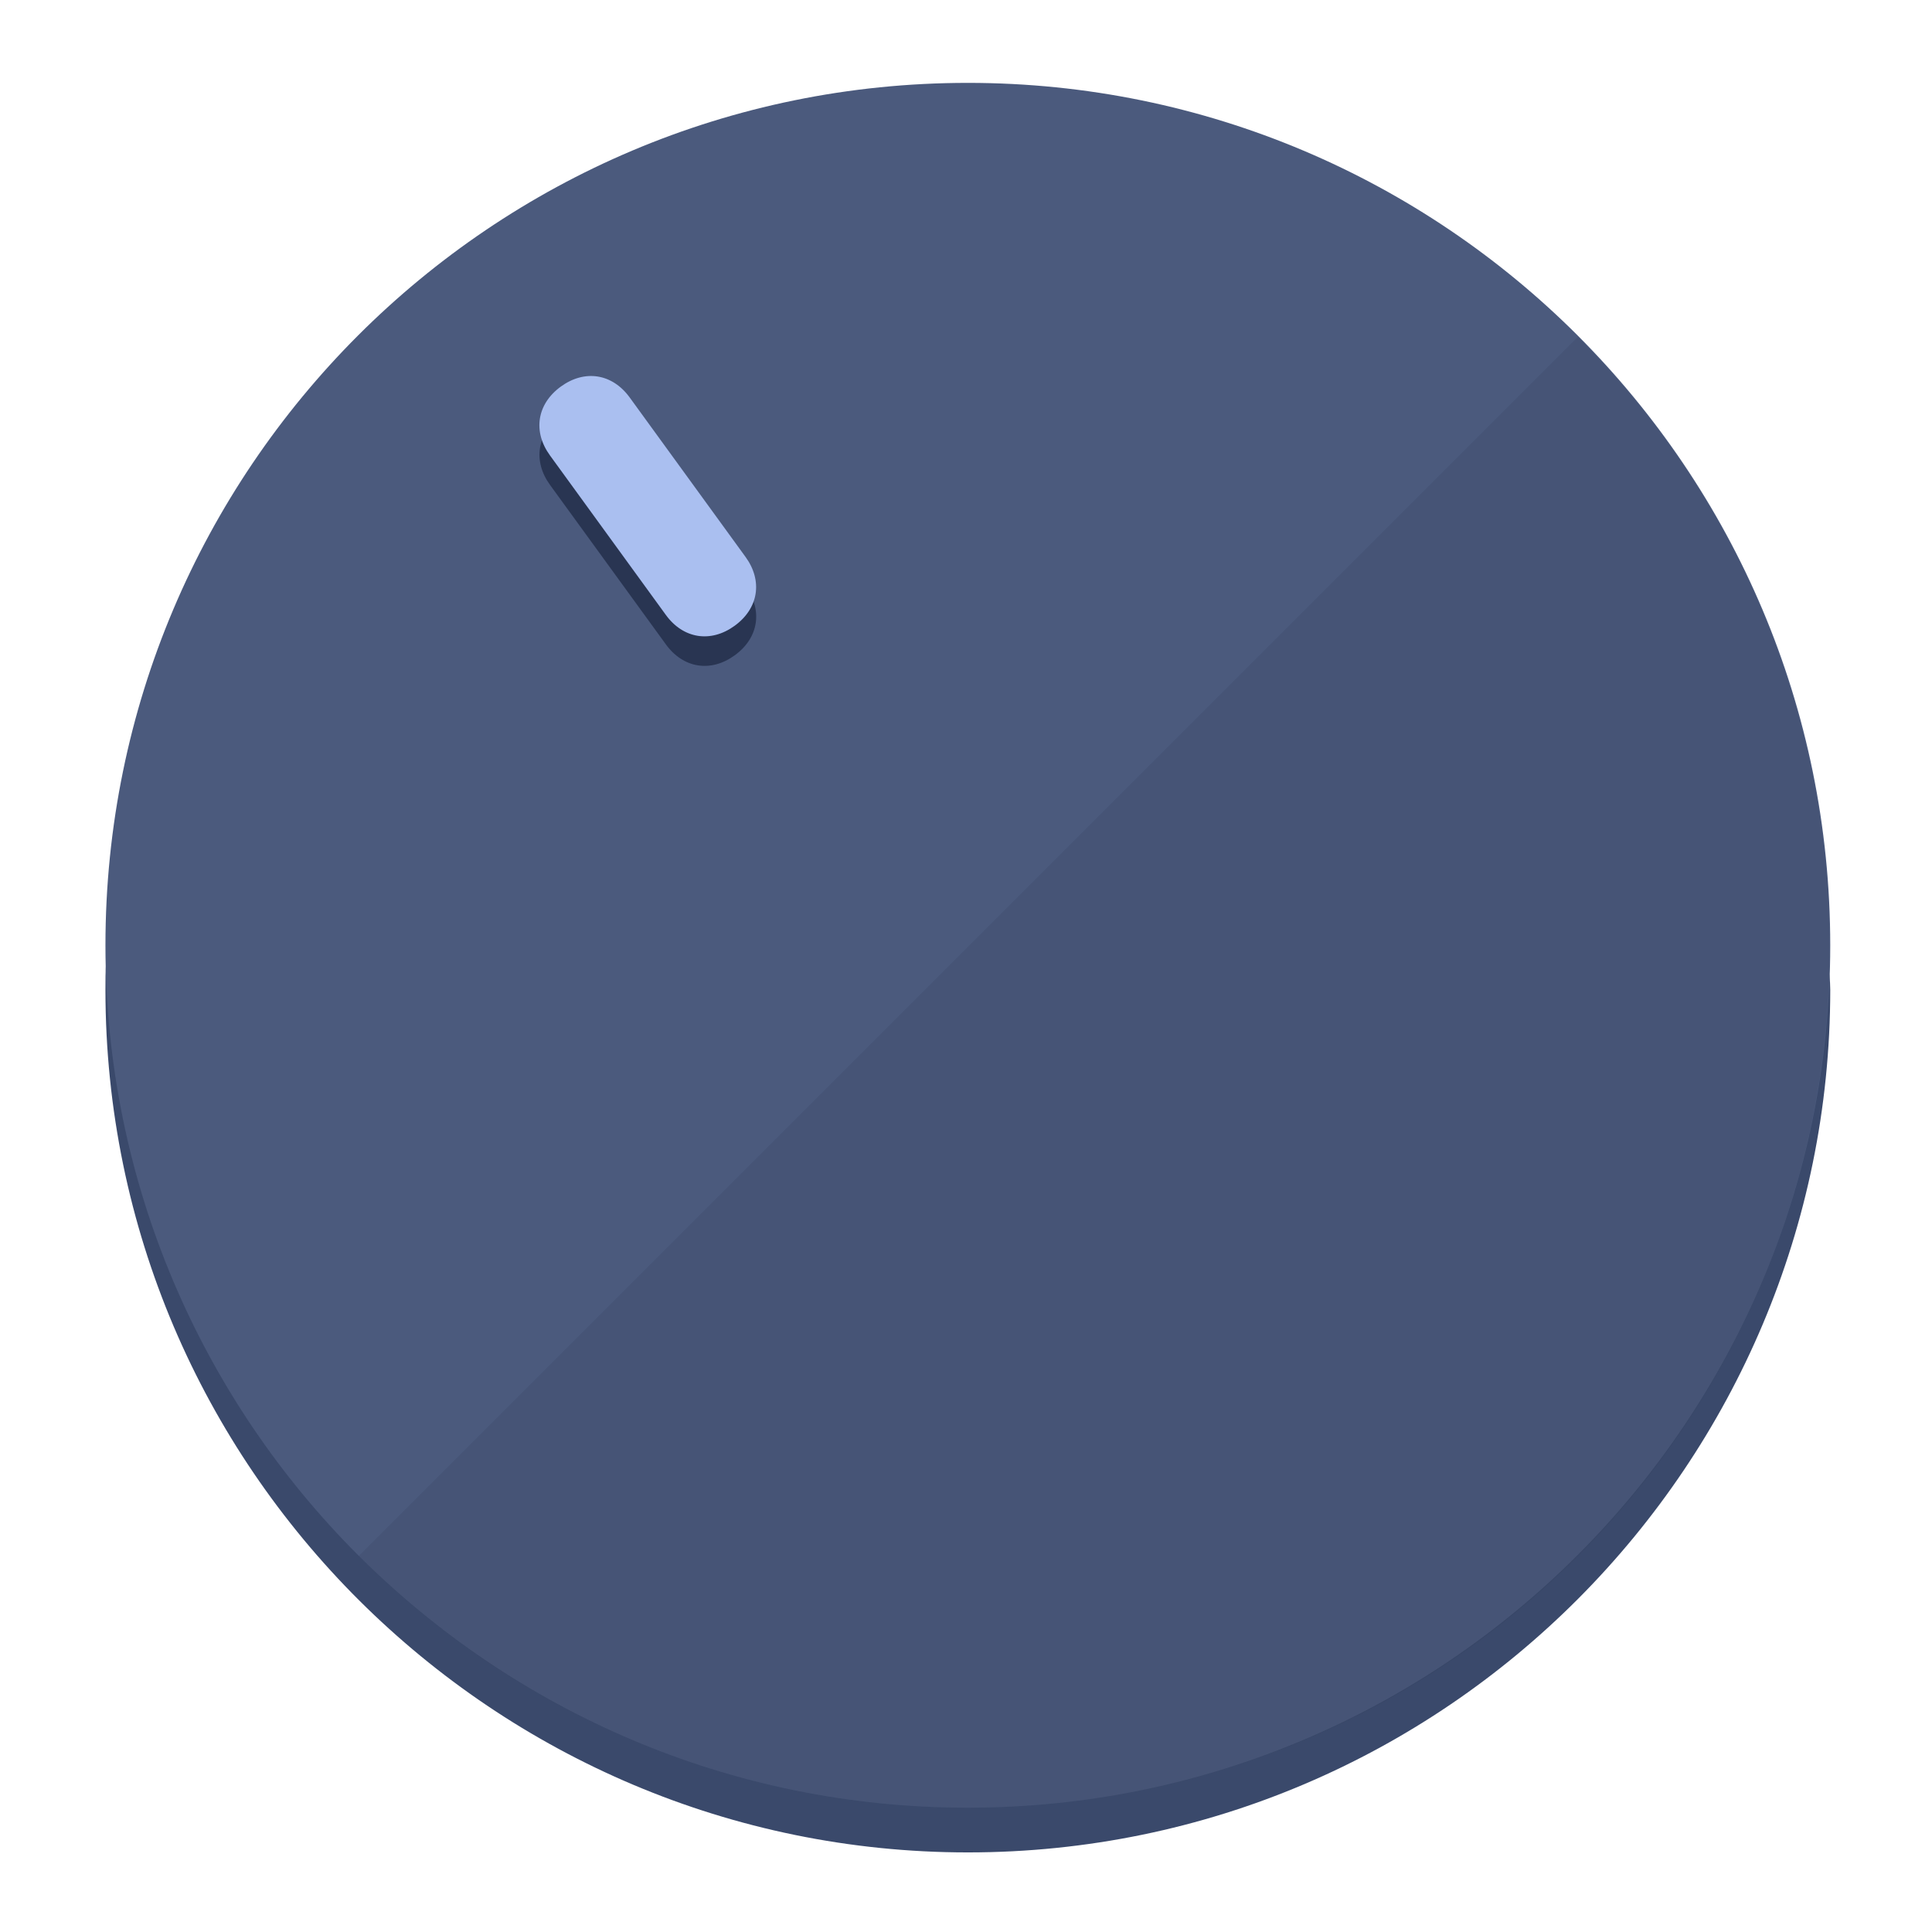
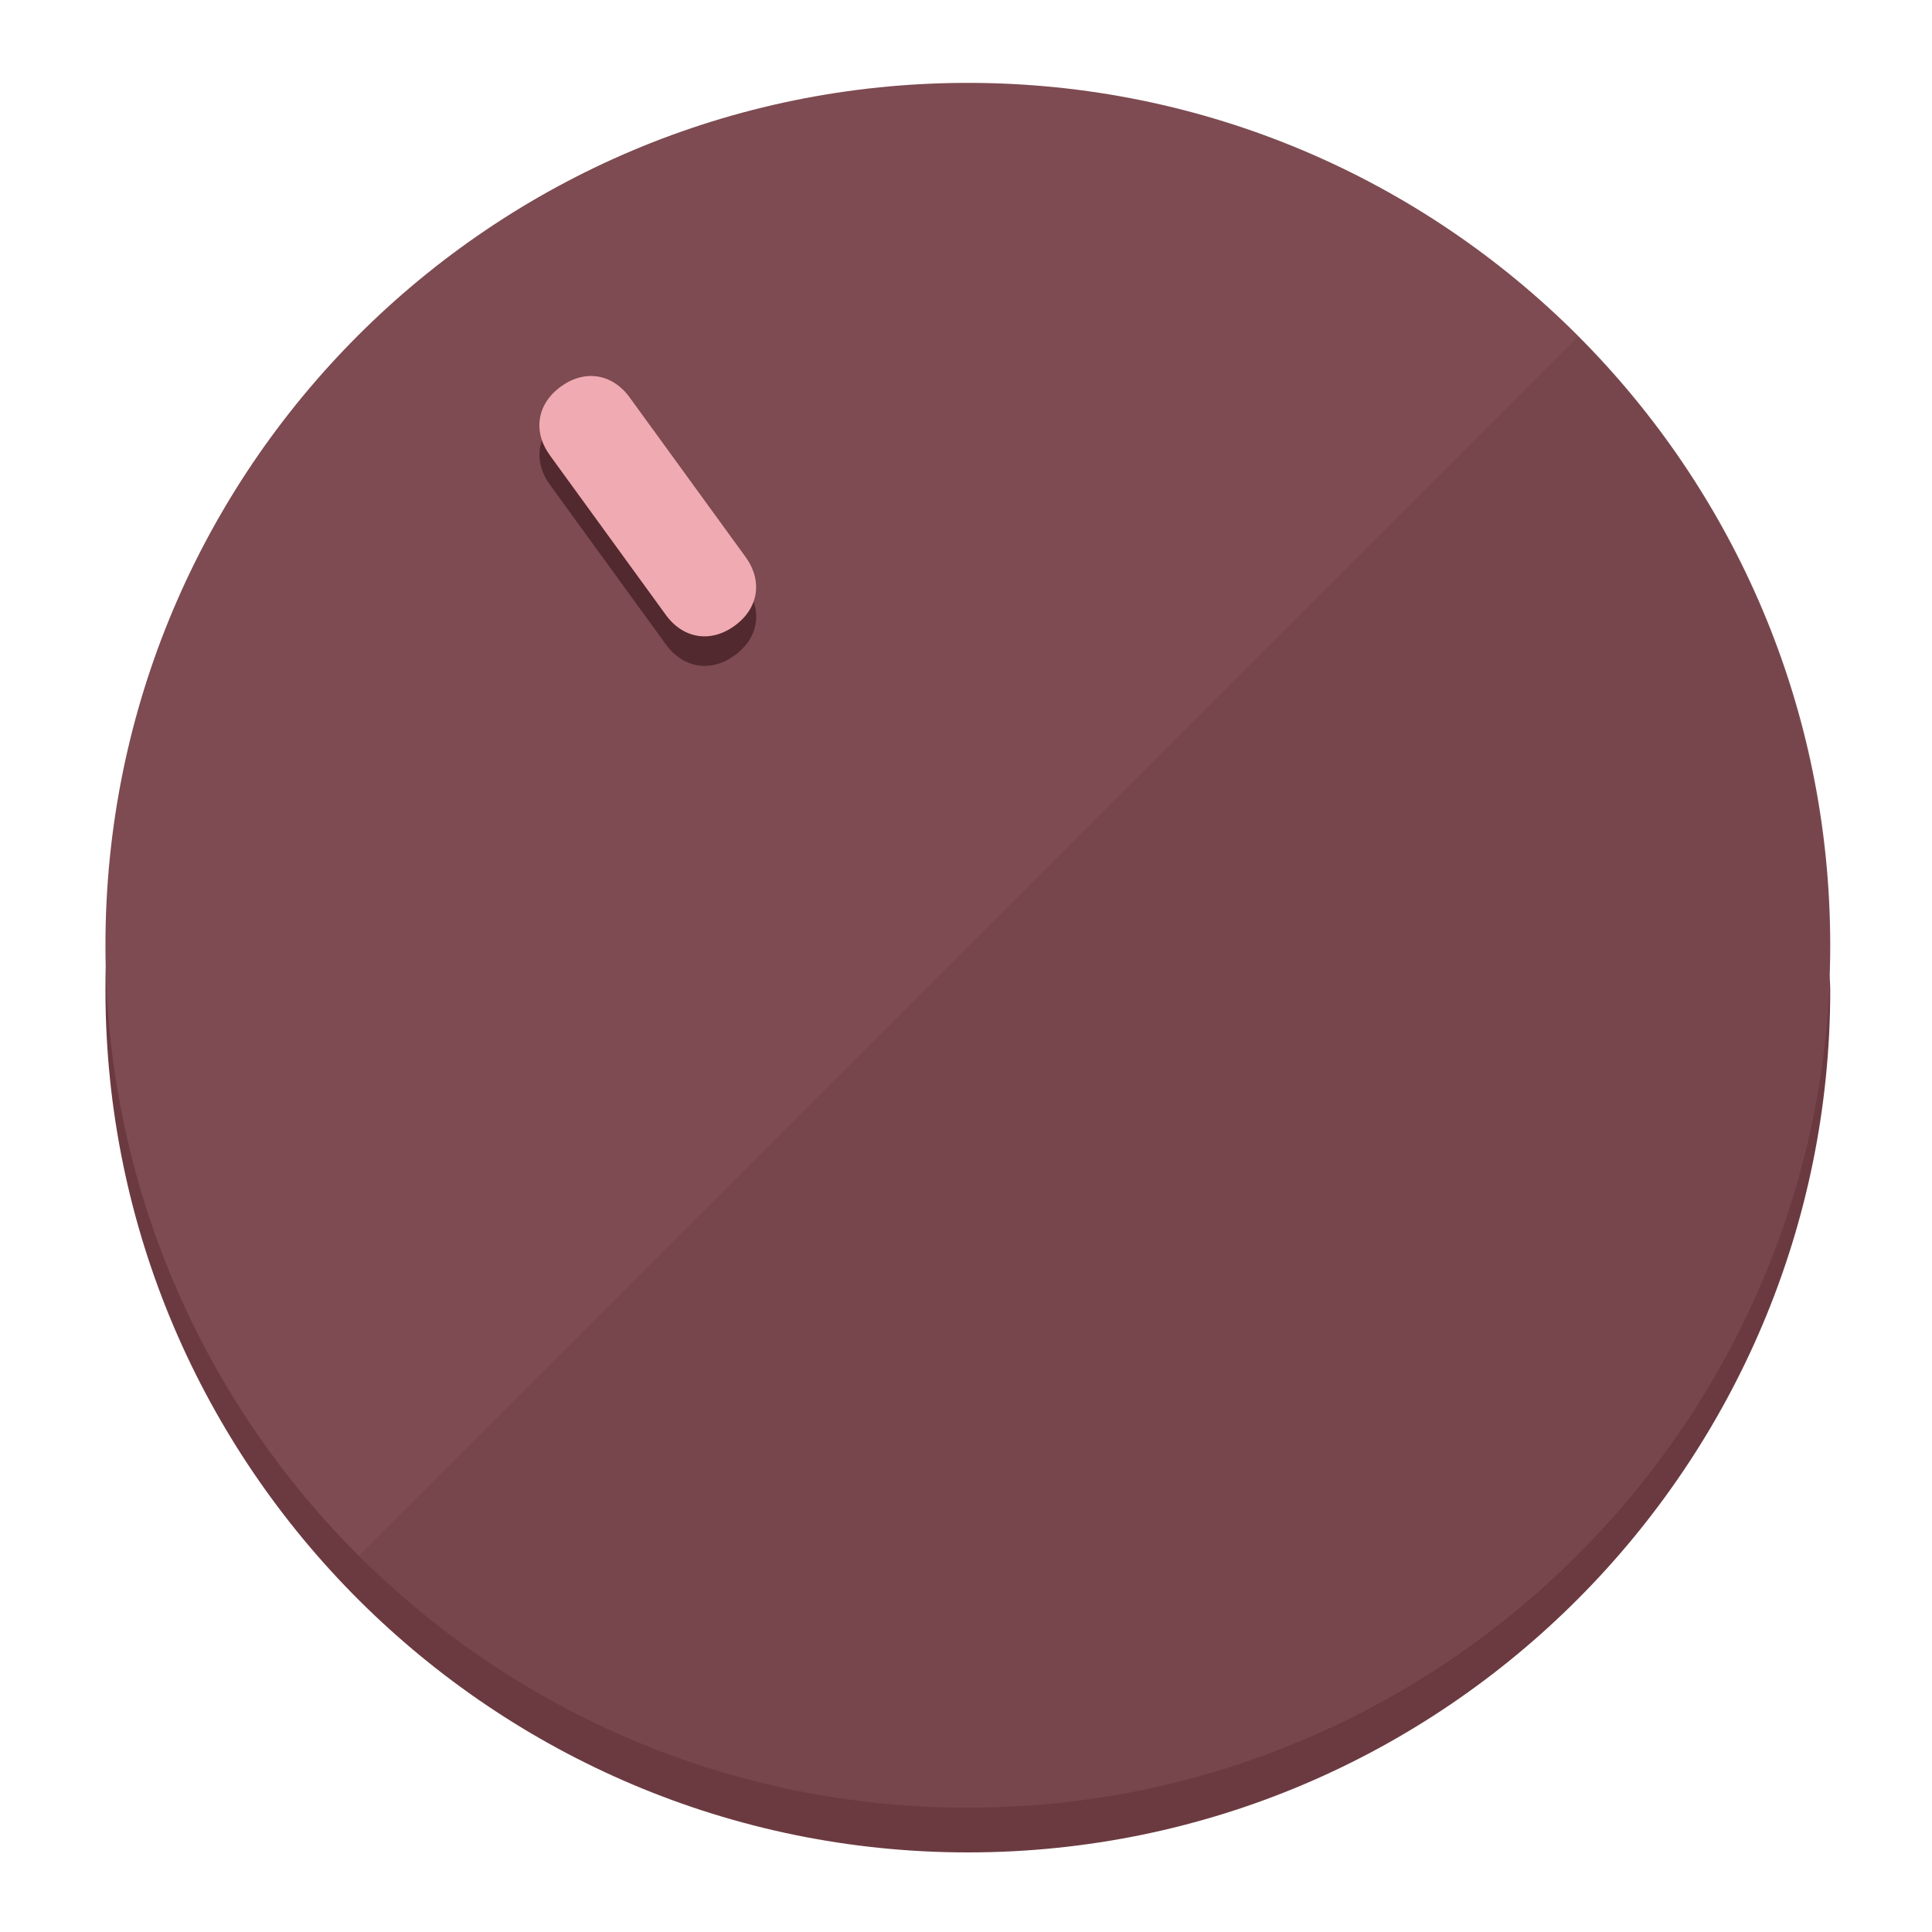
<svg xmlns="http://www.w3.org/2000/svg" height="120px" width="120px" version="1.1" id="Layer_1" viewBox="0 0 496.8 496.8" xml:space="preserve">
  <defs id="defs23" />
  <g id="g3158">
-     <path style="display:inline;fill:#3A496B;fill-opacity:1;stroke-width:1.584" d="m 248.875,445.92 c 116.582,0 212.89,-91.238 220.493,-205.286 0,5.069 1.267,8.87 1.267,13.939 0,121.651 -98.842,221.76 -221.76,221.76 -121.651,0 -221.76,-98.842 -221.76,-221.76 0,-5.069 0,-8.87 1.267,-13.939 7.603,114.048 103.91,205.286 220.493,205.286 z" id="path8" />
-     <circle style="display:inline;fill:#4B5A7D;fill-opacity:1;stroke-width:1.584" cx="248.875" cy="243.071" r="221.76" id="circle12" />
-     <path style="display:inline;fill:#293552;fill-opacity:0.154;stroke-width:1.587" d="m 405.744,86.606 c 86.308,86.308 86.308,227.193 0,313.5 -86.308,86.308 -227.193,86.308 -313.5,0" id="path14" />
+     <path style="display:inline;fill:#6B3A40;fill-opacity:1;stroke-width:1.584" d="m 248.875,445.92 c 116.582,0 212.89,-91.238 220.493,-205.286 0,5.069 1.267,8.87 1.267,13.939 0,121.651 -98.842,221.76 -221.76,221.76 -121.651,0 -221.76,-98.842 -221.76,-221.76 0,-5.069 0,-8.87 1.267,-13.939 7.603,114.048 103.91,205.286 220.493,205.286 z" id="path8" />
+     <circle style="display:inline;fill:#7D4B51;fill-opacity:1;stroke-width:1.584" cx="248.875" cy="243.071" r="221.76" id="circle12" />
+     <path style="display:inline;fill:#52292E;fill-opacity:0.154;stroke-width:1.587" d="m 405.744,86.606 c 86.308,86.308 86.308,227.193 0,313.5 -86.308,86.308 -227.193,86.308 -313.5,0" id="path14" />
  </g>
  <g id="g3198">
    <circle style="display:none;fill:#000000;fill-opacity:0;stroke-width:1.584" cx="57.84" cy="343.108" r="221.76" id="circle12-3" transform="rotate(-36)" />
-     <path style="display:inline;fill:#293552;fill-opacity:1;stroke-width:1.584" d="m 191.735,150.81 c 4.469,6.151 3.348,13.231 -2.803,17.7 v 0 c -6.151,4.469 -13.231,3.348 -17.7,-2.803 L 141.437,124.699 c -4.469,-6.151 -3.348,-13.231 2.803,-17.7 v 0 c 6.151,-4.469 13.231,-3.348 17.7,2.803 z" id="path3789" />
-     <path style="display:inline;fill:#AABFF0;stroke-width:1.584" d="m 191.713,143.214 c 4.469,6.151 3.348,13.231 -2.803,17.7 v 0 c -6.151,4.469 -13.231,3.348 -17.7,-2.803 L 141.416,117.103 c -4.469,-6.151 -3.348,-13.231 2.803,-17.7 v 0 c 6.151,-4.469 13.231,-3.348 17.7,2.803 z" id="path915" />
+     <path style="display:inline;fill:#52292E;fill-opacity:1;stroke-width:1.584" d="m 191.735,150.81 c 4.469,6.151 3.348,13.231 -2.803,17.7 v 0 c -6.151,4.469 -13.231,3.348 -17.7,-2.803 L 141.437,124.699 c -4.469,-6.151 -3.348,-13.231 2.803,-17.7 v 0 c 6.151,-4.469 13.231,-3.348 17.7,2.803 z" id="path3789" />
+     <path style="display:inline;fill:#F0AAB2;stroke-width:1.584" d="m 191.713,143.214 c 4.469,6.151 3.348,13.231 -2.803,17.7 v 0 c -6.151,4.469 -13.231,3.348 -17.7,-2.803 L 141.416,117.103 c -4.469,-6.151 -3.348,-13.231 2.803,-17.7 v 0 c 6.151,-4.469 13.231,-3.348 17.7,2.803 z" id="path915" />
  </g>
</svg>
